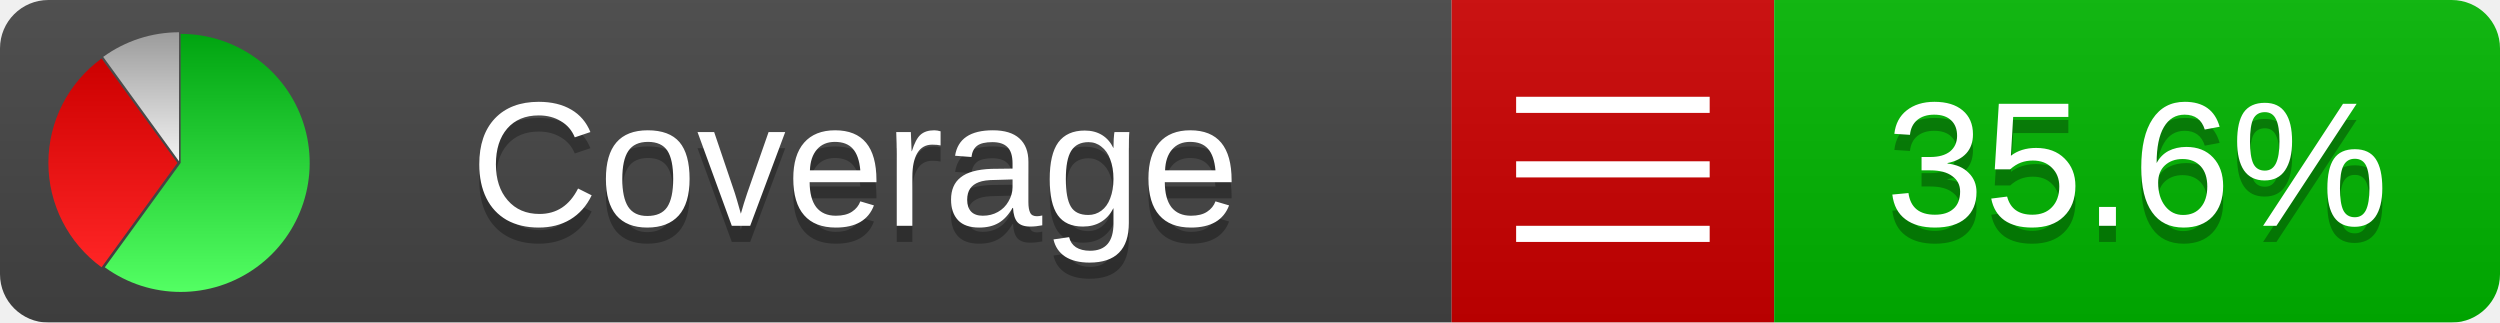
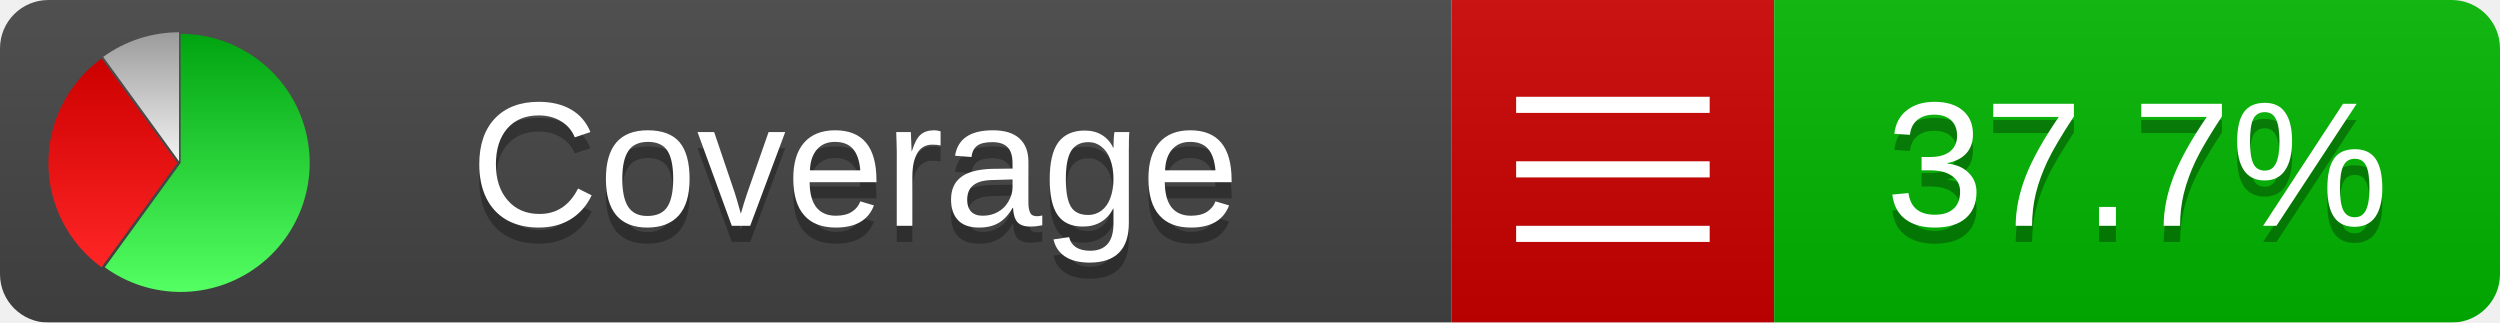
<svg xmlns="http://www.w3.org/2000/svg" xmlns:xlink="http://www.w3.org/1999/xlink" width="155" height="20">
  <style type="text/css">
          
            @keyframes fadeout {
              0 % { visibility: visible; opacity: 1; }
              40% { visibility: visible; opacity: 1; }
              50% { visibility: hidden; opacity: 0; }
              90% { visibility: hidden; opacity: 0; }
              100% { visibility: visible; opacity: 1; }
            }
            @keyframes fadein {
              0% { visibility: hidden; opacity: 0; }
              40% { visibility: hidden; opacity: 0; }
              50% { visibility: visible; opacity: 1; }
              90% { visibility: visible; opacity: 1; }
              100% { visibility: hidden; opacity: 0; }
            }
            .linecoverage {
                animation-duration: 10s;
                animation-name: fadeout;
                animation-iteration-count: infinite;
            }
            .branchcoverage {
                animation-duration: 10s;
                animation-name: fadein;
                animation-iteration-count: infinite;
            }
          
    </style>
  <defs>
    <linearGradient id="gradient" x2="0" y2="100%">
      <stop offset="0" stop-color="#bbb" stop-opacity=".1" />
      <stop offset="1" stop-opacity=".1" />
    </linearGradient>
    <linearGradient id="green" x2="0" y2="100%">
      <stop offset="0" stop-color="#00A410" />
      <stop offset="1" stop-color="#53FF63" />
    </linearGradient>
    <linearGradient id="red" x2="0" y2="100%">
      <stop offset="0" stop-color="#C00" />
      <stop offset="1" stop-color="#FF2525" />
    </linearGradient>
    <linearGradient id="gray" x2="0" y2="100%">
      <stop offset="0" stop-color="#9B9B9B" />
      <stop offset="1" stop-color="#F3F3F3" />
    </linearGradient>
    <mask id="mask">
      <rect width="155" height="20" rx="3" fill="#fff" />
    </mask>
    <g id="icon">
      <path style="fill:url(#green);" d="M205,202.5 l0,-200 a200,200 0 1,1 -117.558,361.803 z" />
      <path style="fill:url(#red);" d="M200,202.5 l-117.558,161.803 a200,200 0 0,1 0,-323.607 z" />
      <path style="fill:url(#gray);" d="M202.5,200 l-117.558,-161.803 a200,200 0 0,1 117.558,-38.196 z" />
    </g>
  </defs>
  <g mask="url(#mask)">
    <rect x="0" y="0" width="90" height="20" fill="#444" />
    <rect x="90" y="0" width="20" height="20" fill="#c00" />
    <rect x="110" y="0" width="45" height="20" fill="#00B600" />
    <rect x="0" y="0" width="155" height="20" fill="url(#gradient)" />
  </g>
  <g>
    <path class="" stroke="#fff" d="M94 6.5 h12 M94 10.5 h12 M94 14.5 h12" />
  </g>
  <g fill="#fff" text-anchor="middle" font-family="Verdana,Arial,Geneva,sans-serif" font-size="11">
    <a xlink:href="https://github.com/danielpalme/ReportGenerator" target="_top">
      <use xlink:href="#icon" transform="translate(3,2) scale(.04)" />
    </a>
    <text x="53" y="15" fill="#010101" fill-opacity=".3">Coverage</text>
    <text x="53" y="14" fill="#fff">Coverage</text>
-     <text class="" x="132.5" y="15" fill="#010101" fill-opacity=".3">35.6%</text>
-     <text class="" x="132.5" y="14">35.6%</text>
+     <text class="" x="132.5" y="15" fill="#010101" fill-opacity=".3">37.7%</text>
+     <text class="" x="132.5" y="14">37.7%</text>
  </g>
  <g>
    <rect class="" x="90" y="0" width="65" height="20" fill-opacity="0" />
  </g>
</svg>
